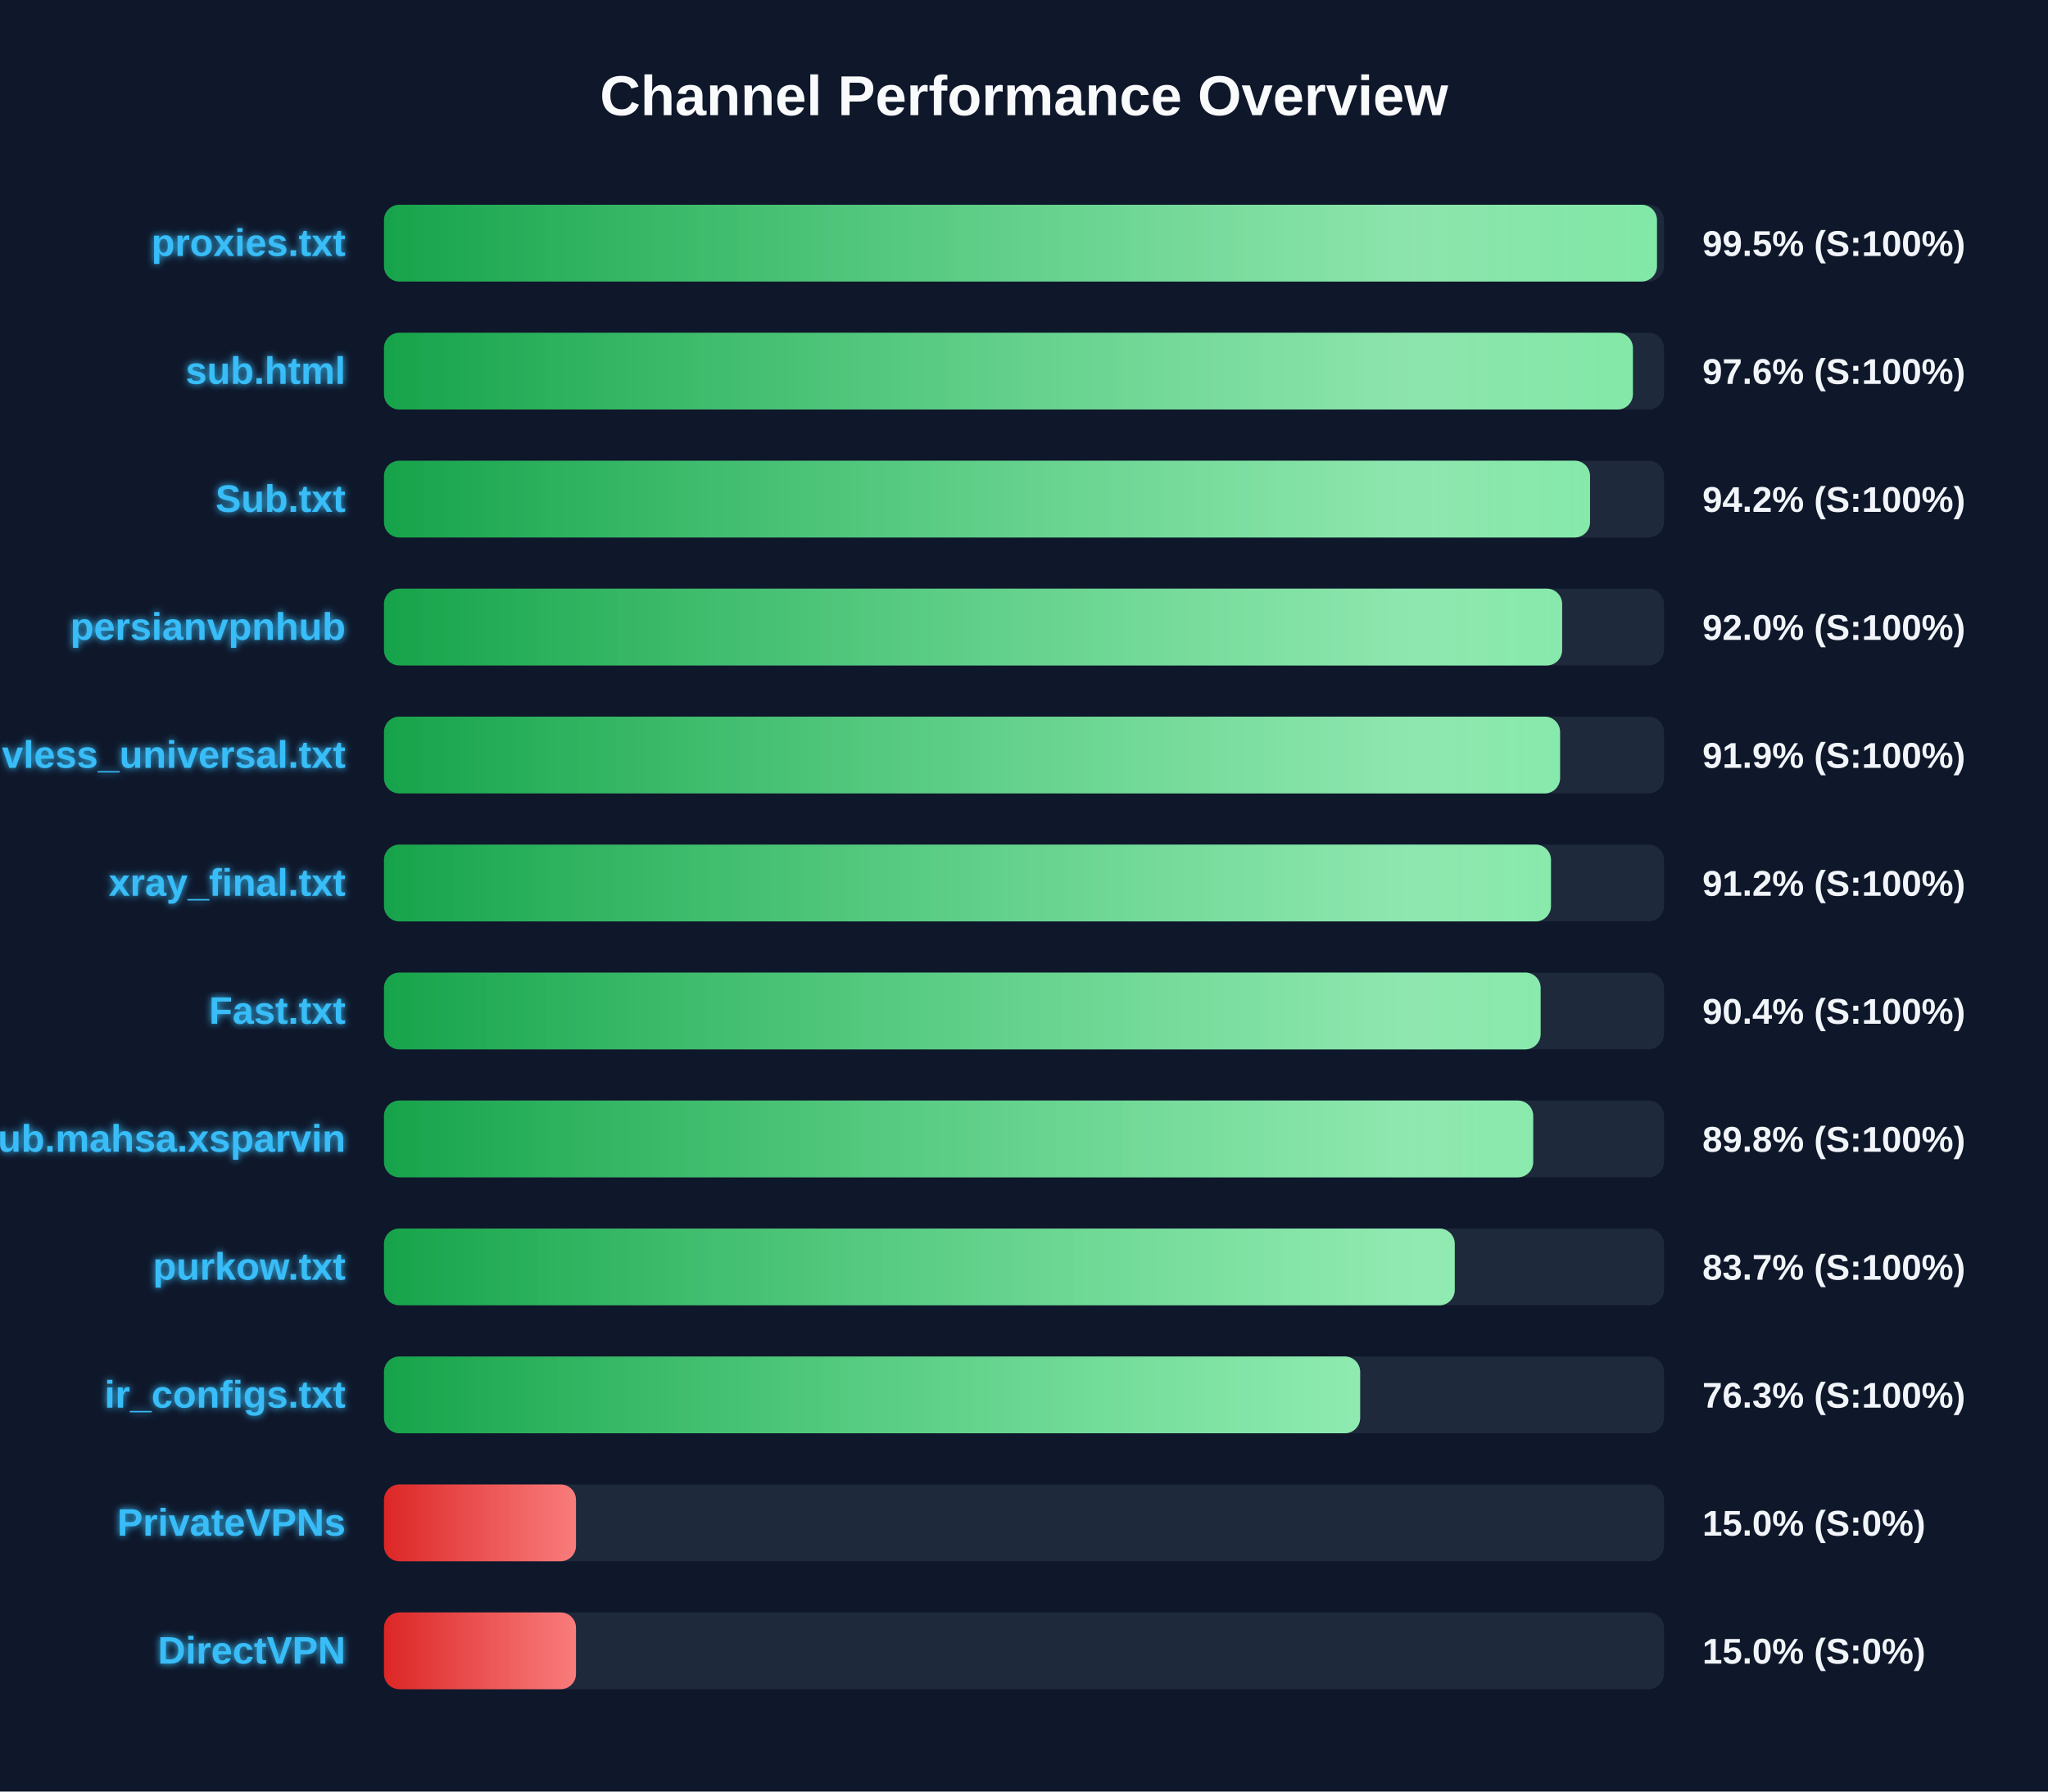
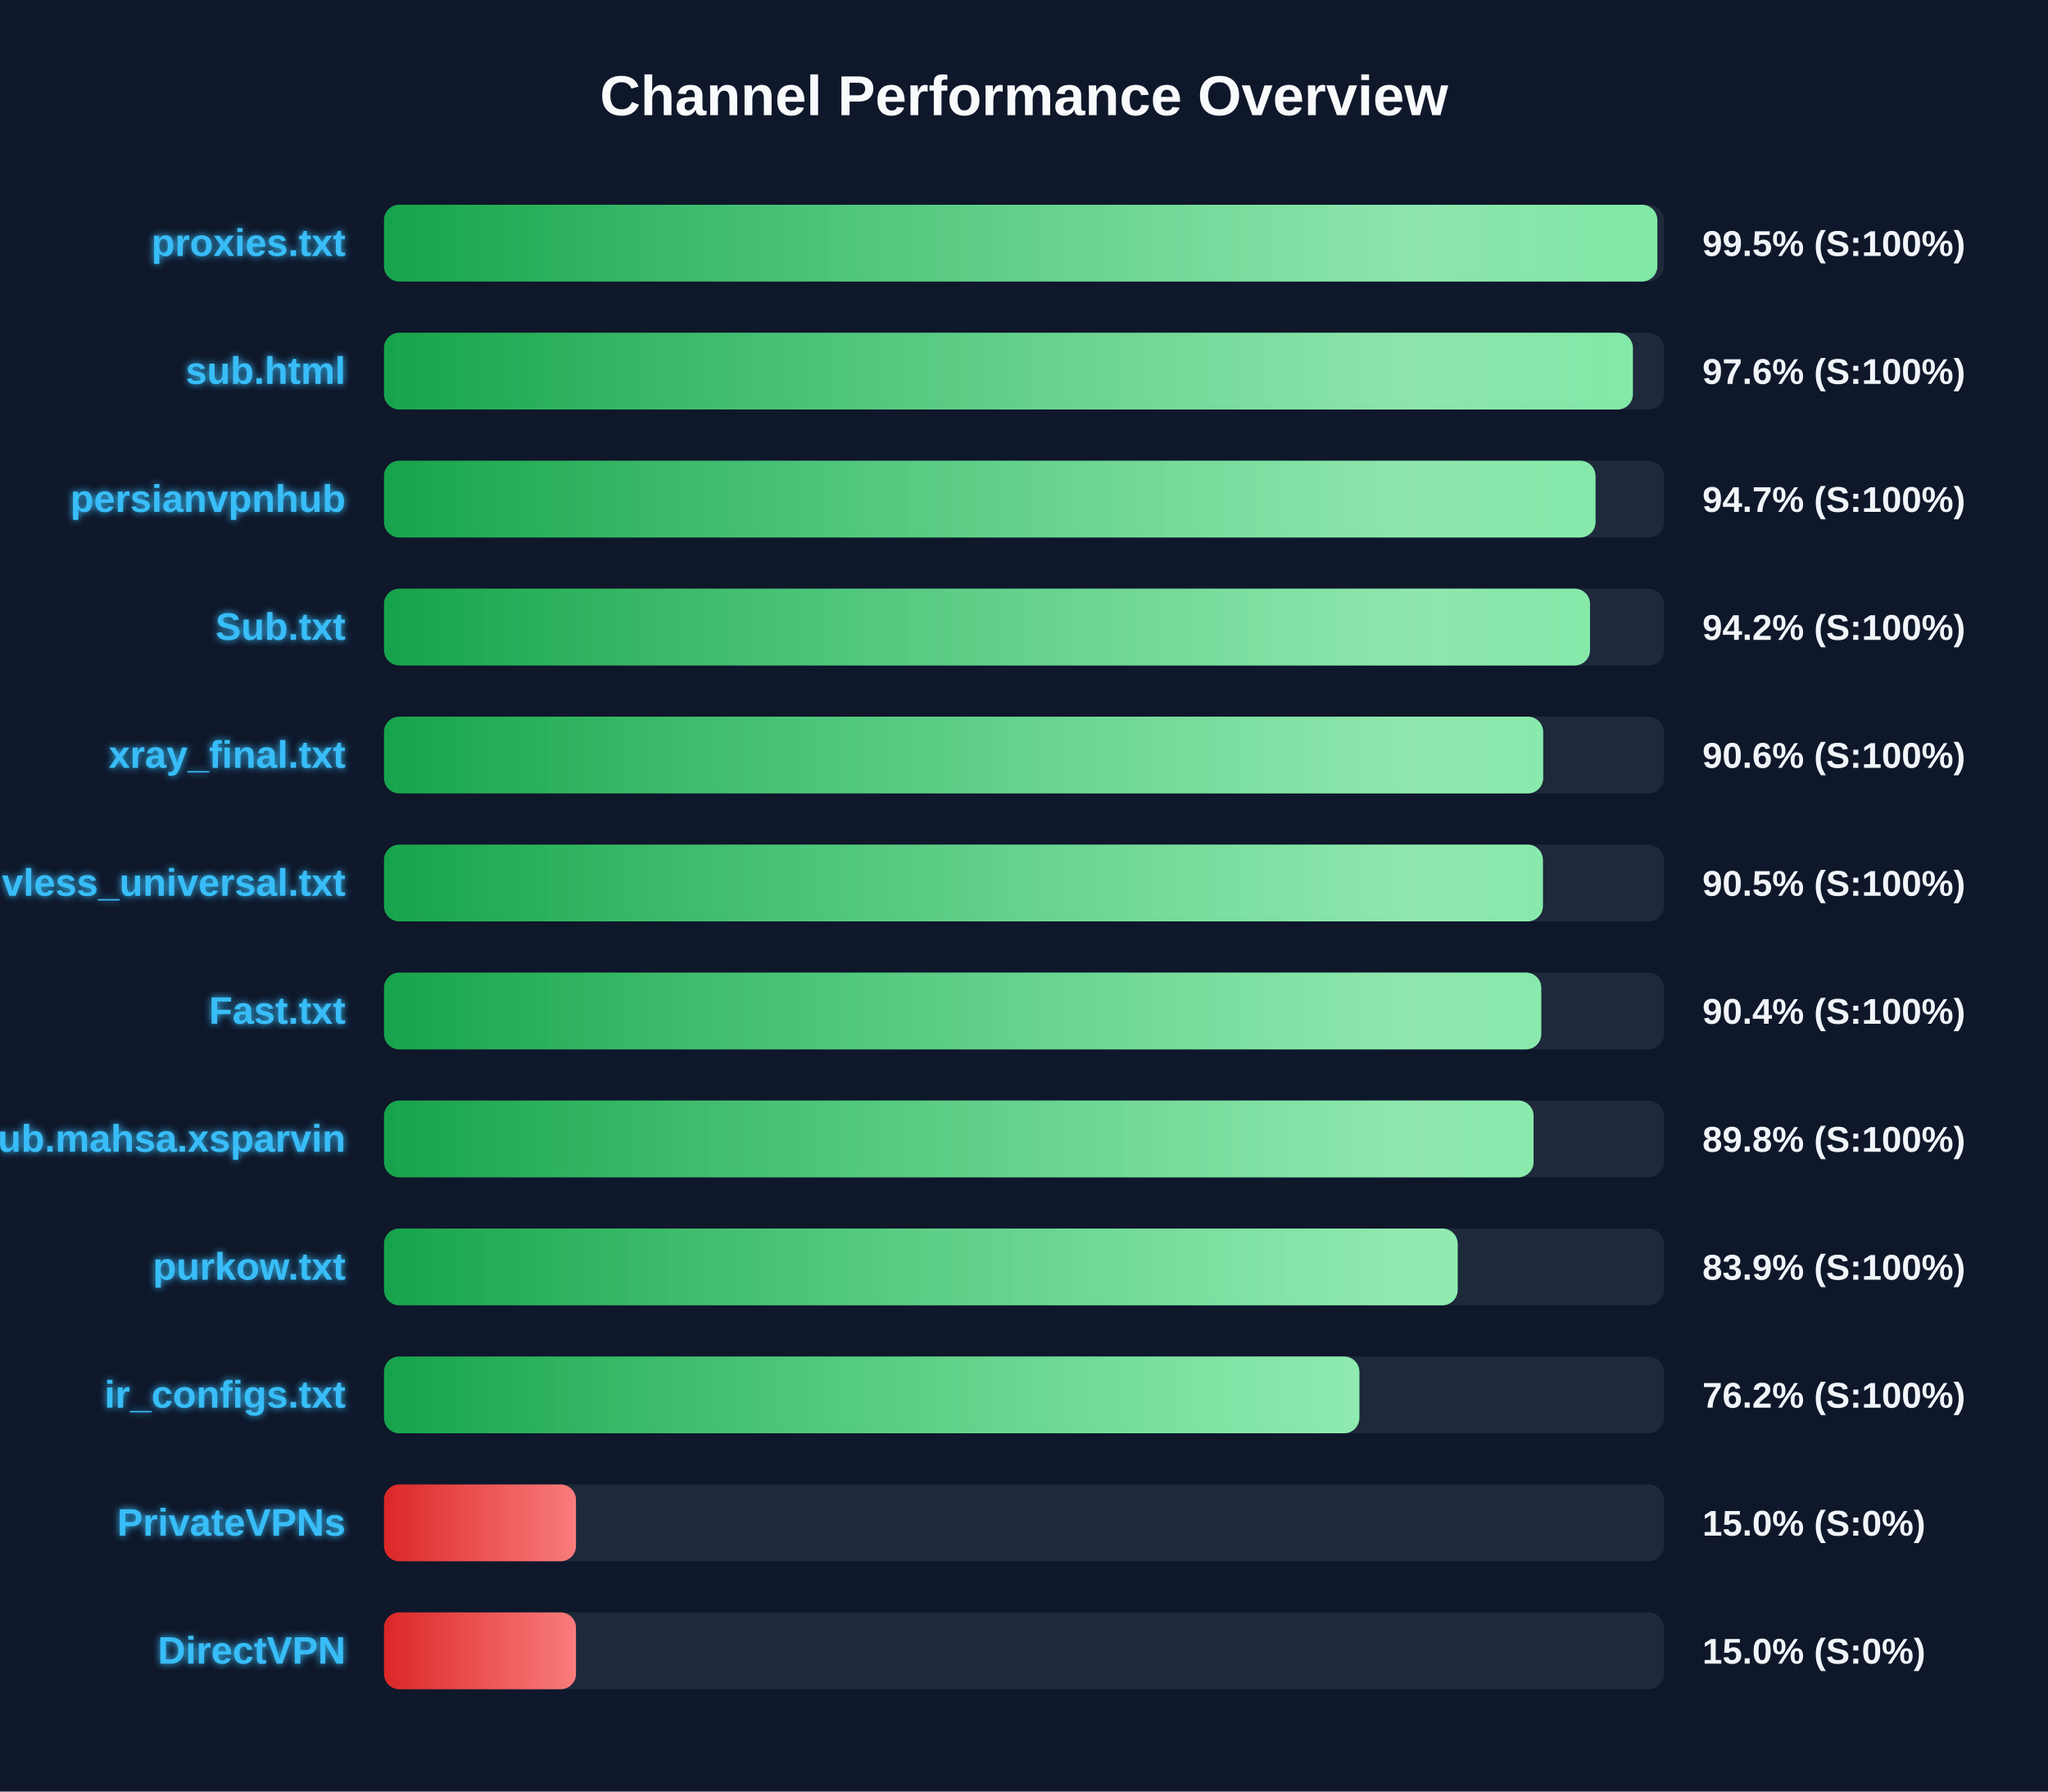
<svg xmlns="http://www.w3.org/2000/svg" width="800" height="700" version="1.1">
  <defs>
    <linearGradient id="grad-green" x1="0%" y1="0%" x2="100%" y2="0%">
      <stop offset="0%" stop-color="#16a34a" />
      <stop offset="100%" stop-color="#4ade80" />
    </linearGradient>
    <linearGradient id="grad-yellow" x1="0%" y1="0%" x2="100%" y2="0%">
      <stop offset="0%" stop-color="#ca8a04" />
      <stop offset="100%" stop-color="#fde047" />
    </linearGradient>
    <linearGradient id="grad-red" x1="0%" y1="0%" x2="100%" y2="0%">
      <stop offset="0%" stop-color="#dc2626" />
      <stop offset="100%" stop-color="#f87171" />
    </linearGradient>
    <linearGradient id="shimmer" x1="0%" y1="0%" x2="100%" y2="0%">
      <stop offset="0%" stop-color="rgba(255,255,255,0)" />
      <stop offset="50%" stop-color="rgba(255,255,255,0.4)" />
      <stop offset="100%" stop-color="rgba(255,255,255,0)" />
    </linearGradient>
    <filter id="glow" x="-20%" y="-20%" width="140%" height="140%">
      <feGaussianBlur stdDeviation="1.5" result="blur" />
      <feComposite in="SourceGraphic" in2="blur" operator="over" />
    </filter>
  </defs>
  <style>
        .bg-rect { fill: #0f172a; }
        .title { font: bold 22px 'Segoe UI', Arial, sans-serif; fill: #f8fafc; }
        .row { font: bold 15px 'Segoe UI', Arial, sans-serif; fill: #38bdf8; filter: url(#glow); }
        .score { font: bold 14px 'Segoe UI', Arial, sans-serif; fill: #f1f5f9; }
        @keyframes shimmer-anim {
            0% { transform: translateX(-100%); }
            100% { transform: translateX(200%); }
        }
        .shimmer-rect {
            animation: shimmer-anim 2.5s infinite linear;
        }
    </style>
  <rect width="100%" height="100%" class="bg-rect" />
  <text x="400" y="45" text-anchor="middle" class="title">Channel Performance Overview</text>
  <rect x="150" y="80" width="500" height="30" fill="#1e293b" rx="6" />
  <clipPath id="clip-0">
-     <rect x="150" y="80" width="497.25" height="30" rx="6" />
+     <rect x="150" y="80" width="497.4" height="30" rx="6" />
  </clipPath>
-   <rect x="150" y="80" width="497.25" height="30" fill="url(#grad-green)" rx="6" />
+   <rect x="150" y="80" width="497.4" height="30" fill="url(#grad-green)" rx="6" />
  <g clip-path="url(#clip-0)">
    <rect x="150" y="80" width="100%" height="30" fill="url(#shimmer)" class="shimmer-rect" />
  </g>
  <text x="135" y="100" text-anchor="end" class="row">proxies.txt</text>
  <text x="665" y="100" text-anchor="start" class="score">99.5% (S:100%)</text>
  <rect x="150" y="130" width="500" height="30" fill="#1e293b" rx="6" />
  <clipPath id="clip-1">
    <rect x="150" y="130" width="487.85" height="30" rx="6" />
  </clipPath>
  <rect x="150" y="130" width="487.85" height="30" fill="url(#grad-green)" rx="6" />
  <g clip-path="url(#clip-1)">
    <rect x="150" y="130" width="100%" height="30" fill="url(#shimmer)" class="shimmer-rect" />
  </g>
  <text x="135" y="150" text-anchor="end" class="row">sub.html</text>
  <text x="665" y="150" text-anchor="start" class="score">97.6% (S:100%)</text>
  <rect x="150" y="180" width="500" height="30" fill="#1e293b" rx="6" />
  <clipPath id="clip-2">
-     <rect x="150" y="180" width="471.1" height="30" rx="6" />
+     <rect x="150" y="180" width="473.25" height="30" rx="6" />
  </clipPath>
-   <rect x="150" y="180" width="471.1" height="30" fill="url(#grad-green)" rx="6" />
+   <rect x="150" y="180" width="473.25" height="30" fill="url(#grad-green)" rx="6" />
  <g clip-path="url(#clip-2)">
    <rect x="150" y="180" width="100%" height="30" fill="url(#shimmer)" class="shimmer-rect" />
  </g>
-   <text x="135" y="200" text-anchor="end" class="row">Sub.txt</text>
-   <text x="665" y="200" text-anchor="start" class="score">94.2% (S:100%)</text>
+   <text x="135" y="200" text-anchor="end" class="row">persianvpnhub</text>
+   <text x="665" y="200" text-anchor="start" class="score">94.7% (S:100%)</text>
  <rect x="150" y="230" width="500" height="30" fill="#1e293b" rx="6" />
  <clipPath id="clip-3">
-     <rect x="150" y="230" width="460.2" height="30" rx="6" />
+     <rect x="150" y="230" width="471.1" height="30" rx="6" />
  </clipPath>
-   <rect x="150" y="230" width="460.2" height="30" fill="url(#grad-green)" rx="6" />
+   <rect x="150" y="230" width="471.1" height="30" fill="url(#grad-green)" rx="6" />
  <g clip-path="url(#clip-3)">
    <rect x="150" y="230" width="100%" height="30" fill="url(#shimmer)" class="shimmer-rect" />
  </g>
-   <text x="135" y="250" text-anchor="end" class="row">persianvpnhub</text>
-   <text x="665" y="250" text-anchor="start" class="score">92.0% (S:100%)</text>
+   <text x="135" y="250" text-anchor="end" class="row">Sub.txt</text>
+   <text x="665" y="250" text-anchor="start" class="score">94.2% (S:100%)</text>
  <rect x="150" y="280" width="500" height="30" fill="#1e293b" rx="6" />
  <clipPath id="clip-4">
-     <rect x="150" y="280" width="459.4" height="30" rx="6" />
+     <rect x="150" y="280" width="452.8" height="30" rx="6" />
  </clipPath>
-   <rect x="150" y="280" width="459.4" height="30" fill="url(#grad-green)" rx="6" />
+   <rect x="150" y="280" width="452.8" height="30" fill="url(#grad-green)" rx="6" />
  <g clip-path="url(#clip-4)">
    <rect x="150" y="280" width="100%" height="30" fill="url(#shimmer)" class="shimmer-rect" />
  </g>
-   <text x="135" y="300" text-anchor="end" class="row">vless_universal.txt</text>
-   <text x="665" y="300" text-anchor="start" class="score">91.9% (S:100%)</text>
+   <text x="135" y="300" text-anchor="end" class="row">xray_final.txt</text>
+   <text x="665" y="300" text-anchor="start" class="score">90.6% (S:100%)</text>
  <rect x="150" y="330" width="500" height="30" fill="#1e293b" rx="6" />
  <clipPath id="clip-5">
-     <rect x="150" y="330" width="455.85" height="30" rx="6" />
+     <rect x="150" y="330" width="452.7" height="30" rx="6" />
  </clipPath>
-   <rect x="150" y="330" width="455.85" height="30" fill="url(#grad-green)" rx="6" />
+   <rect x="150" y="330" width="452.7" height="30" fill="url(#grad-green)" rx="6" />
  <g clip-path="url(#clip-5)">
    <rect x="150" y="330" width="100%" height="30" fill="url(#shimmer)" class="shimmer-rect" />
  </g>
-   <text x="135" y="350" text-anchor="end" class="row">xray_final.txt</text>
-   <text x="665" y="350" text-anchor="start" class="score">91.2% (S:100%)</text>
+   <text x="135" y="350" text-anchor="end" class="row">vless_universal.txt</text>
+   <text x="665" y="350" text-anchor="start" class="score">90.5% (S:100%)</text>
  <rect x="150" y="380" width="500" height="30" fill="#1e293b" rx="6" />
  <clipPath id="clip-6">
-     <rect x="150" y="380" width="451.8" height="30" rx="6" />
+     <rect x="150" y="380" width="452.05" height="30" rx="6" />
  </clipPath>
-   <rect x="150" y="380" width="451.8" height="30" fill="url(#grad-green)" rx="6" />
+   <rect x="150" y="380" width="452.05" height="30" fill="url(#grad-green)" rx="6" />
  <g clip-path="url(#clip-6)">
    <rect x="150" y="380" width="100%" height="30" fill="url(#shimmer)" class="shimmer-rect" />
  </g>
  <text x="135" y="400" text-anchor="end" class="row">Fast.txt</text>
  <text x="665" y="400" text-anchor="start" class="score">90.4% (S:100%)</text>
  <rect x="150" y="430" width="500" height="30" fill="#1e293b" rx="6" />
  <clipPath id="clip-7">
-     <rect x="150" y="430" width="448.9" height="30" rx="6" />
+     <rect x="150" y="430" width="449.05" height="30" rx="6" />
  </clipPath>
-   <rect x="150" y="430" width="448.9" height="30" fill="url(#grad-green)" rx="6" />
+   <rect x="150" y="430" width="449.05" height="30" fill="url(#grad-green)" rx="6" />
  <g clip-path="url(#clip-7)">
    <rect x="150" y="430" width="100%" height="30" fill="url(#shimmer)" class="shimmer-rect" />
  </g>
  <text x="135" y="450" text-anchor="end" class="row">Sub.mahsa.xsparvin</text>
  <text x="665" y="450" text-anchor="start" class="score">89.8% (S:100%)</text>
  <rect x="150" y="480" width="500" height="30" fill="#1e293b" rx="6" />
  <clipPath id="clip-8">
-     <rect x="150" y="480" width="418.25" height="30" rx="6" />
+     <rect x="150" y="480" width="419.4" height="30" rx="6" />
  </clipPath>
-   <rect x="150" y="480" width="418.25" height="30" fill="url(#grad-green)" rx="6" />
+   <rect x="150" y="480" width="419.4" height="30" fill="url(#grad-green)" rx="6" />
  <g clip-path="url(#clip-8)">
    <rect x="150" y="480" width="100%" height="30" fill="url(#shimmer)" class="shimmer-rect" />
  </g>
  <text x="135" y="500" text-anchor="end" class="row">purkow.txt</text>
-   <text x="665" y="500" text-anchor="start" class="score">83.7% (S:100%)</text>
+   <text x="665" y="500" text-anchor="start" class="score">83.9% (S:100%)</text>
  <rect x="150" y="530" width="500" height="30" fill="#1e293b" rx="6" />
  <clipPath id="clip-9">
-     <rect x="150" y="530" width="381.3" height="30" rx="6" />
+     <rect x="150" y="530" width="381.0" height="30" rx="6" />
  </clipPath>
-   <rect x="150" y="530" width="381.3" height="30" fill="url(#grad-green)" rx="6" />
+   <rect x="150" y="530" width="381.0" height="30" fill="url(#grad-green)" rx="6" />
  <g clip-path="url(#clip-9)">
    <rect x="150" y="530" width="100%" height="30" fill="url(#shimmer)" class="shimmer-rect" />
  </g>
  <text x="135" y="550" text-anchor="end" class="row">ir_configs.txt</text>
-   <text x="665" y="550" text-anchor="start" class="score">76.3% (S:100%)</text>
+   <text x="665" y="550" text-anchor="start" class="score">76.2% (S:100%)</text>
  <rect x="150" y="580" width="500" height="30" fill="#1e293b" rx="6" />
  <clipPath id="clip-10">
    <rect x="150" y="580" width="75.0" height="30" rx="6" />
  </clipPath>
  <rect x="150" y="580" width="75.0" height="30" fill="url(#grad-red)" rx="6" />
  <g clip-path="url(#clip-10)">
    <rect x="150" y="580" width="100%" height="30" fill="url(#shimmer)" class="shimmer-rect" />
  </g>
  <text x="135" y="600" text-anchor="end" class="row">PrivateVPNs</text>
  <text x="665" y="600" text-anchor="start" class="score">15.0% (S:0%)</text>
  <rect x="150" y="630" width="500" height="30" fill="#1e293b" rx="6" />
  <clipPath id="clip-11">
    <rect x="150" y="630" width="75.0" height="30" rx="6" />
  </clipPath>
  <rect x="150" y="630" width="75.0" height="30" fill="url(#grad-red)" rx="6" />
  <g clip-path="url(#clip-11)">
    <rect x="150" y="630" width="100%" height="30" fill="url(#shimmer)" class="shimmer-rect" />
  </g>
  <text x="135" y="650" text-anchor="end" class="row">DirectVPN</text>
  <text x="665" y="650" text-anchor="start" class="score">15.0% (S:0%)</text>
</svg>
